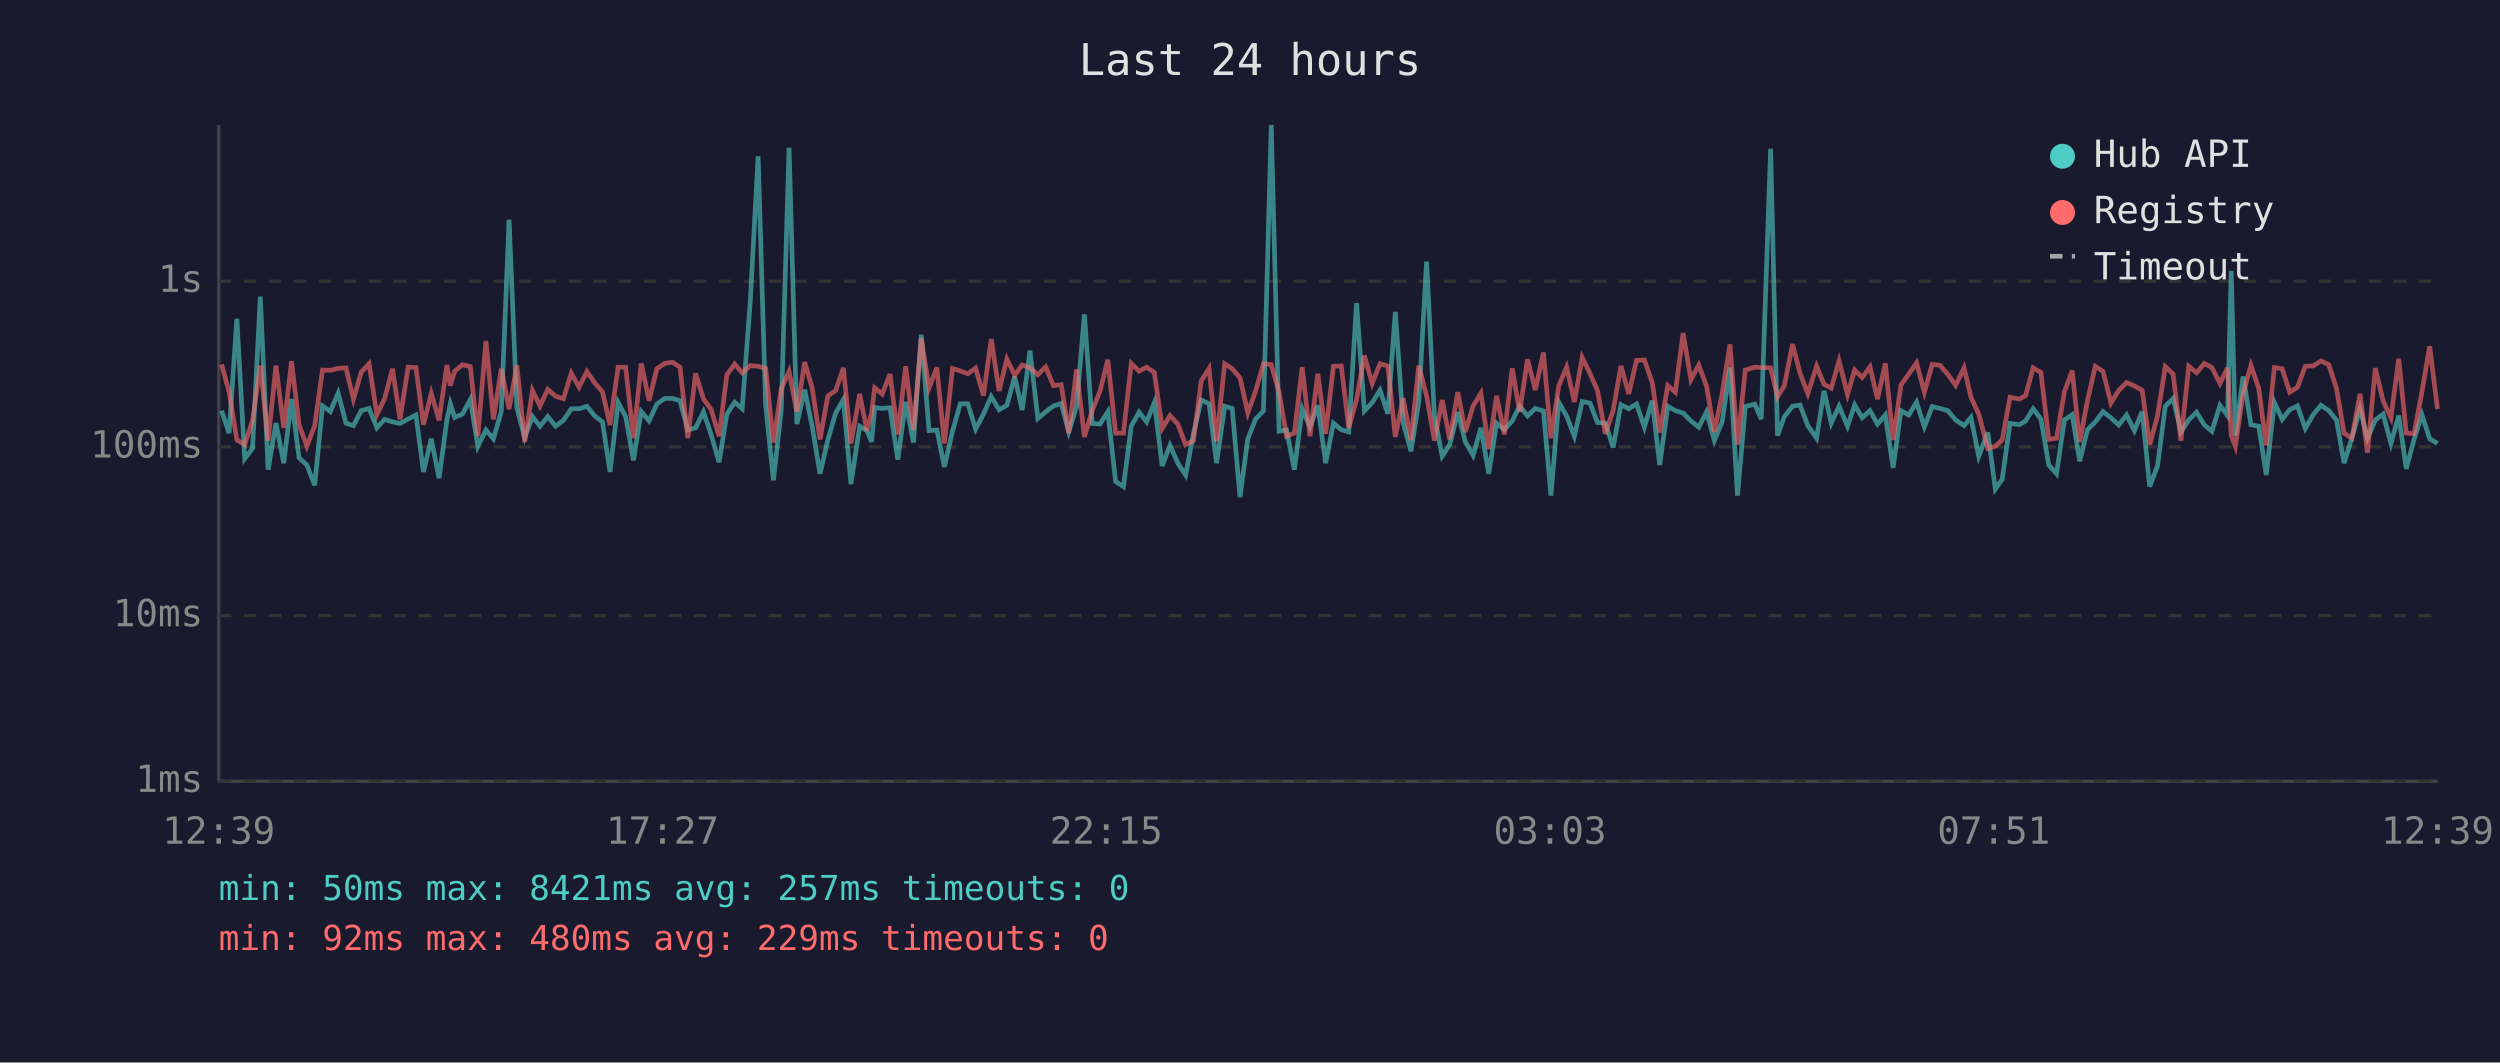
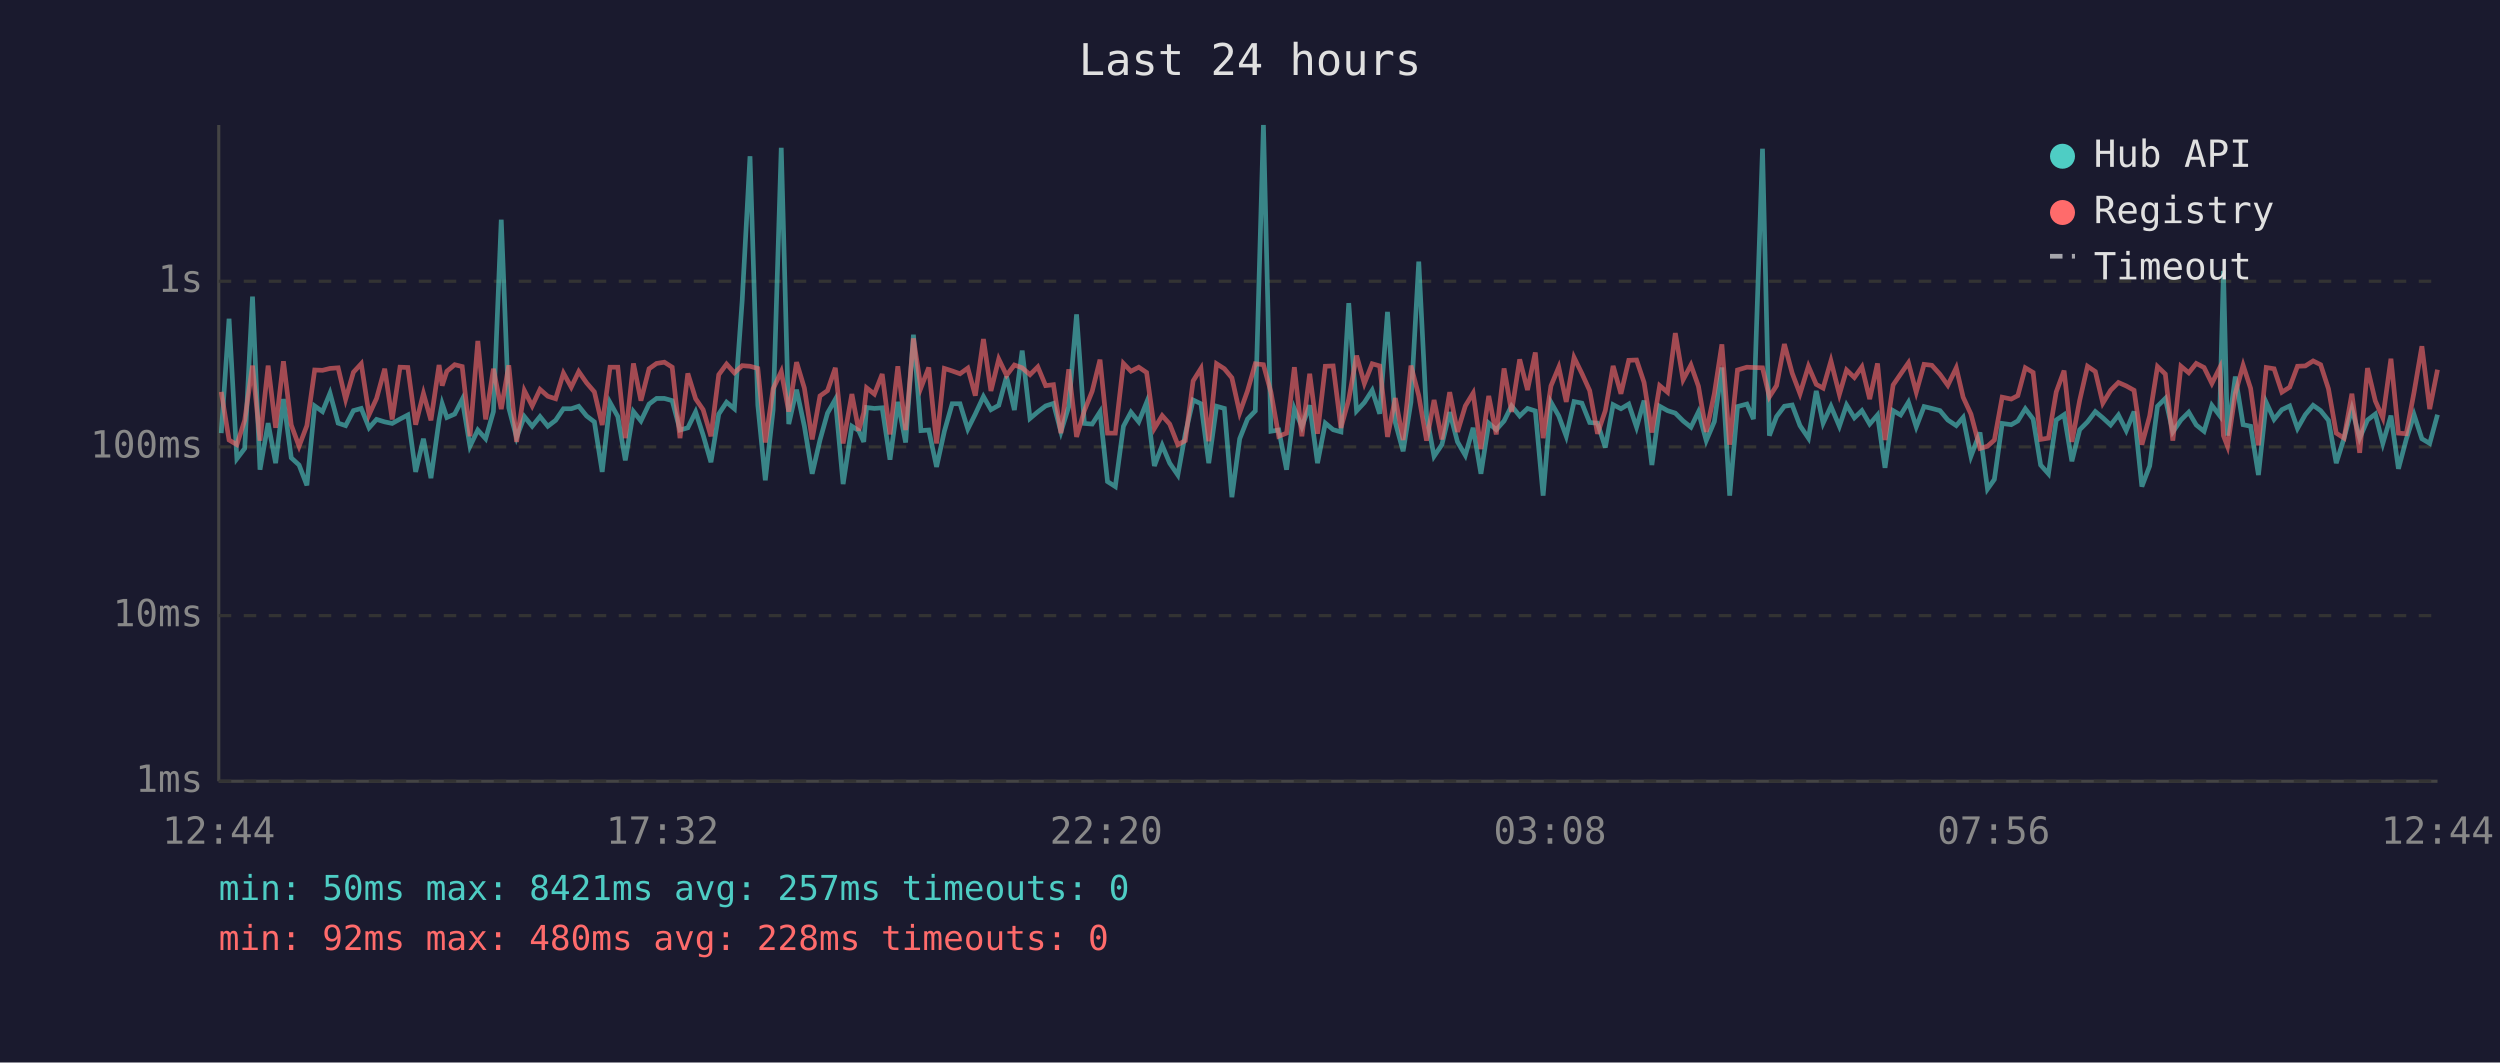
<svg xmlns="http://www.w3.org/2000/svg" viewBox="0 0 800 340" font-family="monospace" font-size="12">
  <rect width="800" height="340" fill="#1a1a2e" />
  <text x="400" y="24" fill="#e0e0e0" font-size="14" text-anchor="middle">Last 24 hours</text>
  <line x1="70" y1="40" x2="70" y2="250" stroke="#444" stroke-width="1" />
  <line x1="70" y1="250" x2="780" y2="250" stroke="#444" stroke-width="1" />
  <line x1="70" y1="250" x2="780" y2="250" stroke="#333" stroke-width="1" stroke-dasharray="4" />
  <text x="65" y="250" fill="#888" text-anchor="end" dominant-baseline="middle">1ms</text>
  <line x1="70" y1="197" x2="780" y2="197" stroke="#333" stroke-width="1" stroke-dasharray="4" />
  <text x="65" y="197" fill="#888" text-anchor="end" dominant-baseline="middle">10ms</text>
  <line x1="70" y1="143" x2="780" y2="143" stroke="#333" stroke-width="1" stroke-dasharray="4" />
  <text x="65" y="143" fill="#888" text-anchor="end" dominant-baseline="middle">100ms</text>
  <line x1="70" y1="90" x2="780" y2="90" stroke="#333" stroke-width="1" stroke-dasharray="4" />
  <text x="65" y="90" fill="#888" text-anchor="end" dominant-baseline="middle">1s</text>
-   <text x="70" y="270" fill="#888" text-anchor="middle">12:39</text>
-   <text x="212" y="270" fill="#888" text-anchor="middle">17:27</text>
-   <text x="354" y="270" fill="#888" text-anchor="middle">22:15</text>
-   <text x="496" y="270" fill="#888" text-anchor="middle">03:03</text>
-   <text x="638" y="270" fill="#888" text-anchor="middle">07:51</text>
-   <text x="780" y="270" fill="#888" text-anchor="middle">12:39</text>
-   <polyline points="70.9,131.4 73.3,138.6 75.8,102.0 78.3,146.8 80.8,143.5 83.3,94.9 85.8,150.3 88.3,135.4 90.8,148.2 93.3,127.7 95.7,146.5 98.2,148.8 100.7,155.3 103.2,129.9 105.7,131.7 108.2,125.8 110.7,135.4 113.1,136.2 115.6,131.4 118.1,130.7 120.6,136.9 123.1,134.2 125.6,135.0 128.0,135.5 130.6,134.1 133.1,132.8 135.5,151.0 138.0,140.4 140.5,153.0 143.0,134.5 144.1,129.2 145.5,133.6 148.0,132.5 150.5,127.8 152.9,142.8 155.5,137.6 157.9,140.4 160.4,131.7 162.9,70.3 165.4,130.5 167.9,140.0 170.4,133.3 172.8,136.4 175.3,133.3 177.8,136.4 180.3,134.5 182.8,130.8 185.3,130.8 187.8,130.0 190.3,133.1 192.8,135.0 195.2,151.0 197.8,128.8 200.2,133.3 202.7,147.3 205.2,131.7 207.7,134.7 210.2,129.3 212.7,127.5 215.2,127.5 217.6,128.2 220.1,137.6 222.6,136.9 225.1,131.8 227.6,139.2 230.1,147.9 232.6,132.5 235.1,128.7 237.5,130.8 240.1,96.2 242.6,50.0 245.0,129.6 247.5,153.7 250.0,131.2 252.5,47.3 255.0,135.7 257.5,124.7 259.9,136.4 262.4,151.6 264.9,140.8 267.4,132.2 269.9,127.8 272.3,154.9 275.1,136.4 277.4,137.8 278.9,141.4 279.9,130.4 282.3,130.7 284.8,130.5 287.3,147.1 289.8,128.6 292.3,141.6 294.8,107.1 297.3,137.8 299.8,137.6 302.2,149.4 304.8,138.0 307.3,129.2 309.7,129.2 312.2,137.3 314.7,132.5 317.2,126.9 319.7,131.1 322.2,129.7 324.7,120.5 327.1,131.2 329.6,112.2 332.1,133.9 334.6,131.8 337.1,129.9 339.6,129.1 342.0,138.2 344.5,130.1 347.0,100.6 349.5,135.5 352.0,135.7 354.5,131.8 357.0,154.1 359.5,155.7 362.0,136.4 364.5,131.9 366.9,135.0 369.4,128.8 371.9,149.1 374.4,142.5 376.9,148.2 379.4,152.0 381.9,138.8 384.4,128.0 386.9,129.2 389.3,148.2 391.9,130.0 394.3,130.7 396.8,159.1 399.3,140.4 401.8,134.1 404.3,131.5 406.8,40.0 409.3,138.0 411.7,137.6 414.2,150.3 416.7,130.8 419.2,136.6 421.7,129.7 424.2,148.2 426.7,135.4 429.2,137.5 431.6,138.2 434.1,97.0 436.6,131.5 439.1,128.8 441.6,124.9 444.1,132.4 446.5,99.8 449.0,135.2 451.5,144.4 454.0,128.7 456.5,83.7 459.0,133.1 461.5,146.0 463.9,142.3 466.5,131.9 468.9,141.4 471.4,145.7 473.9,136.9 476.4,151.6 478.9,135.4 481.4,137.5 483.9,134.7 486.3,129.9 488.8,133.1 491.3,130.7 493.9,131.5 496.3,158.6 498.8,128.7 501.3,133.1 503.8,139.6 506.3,128.5 508.8,129.0 511.2,135.2 513.7,135.4 516.2,143.2 518.7,129.5 521.2,130.8 523.7,129.3 526.2,136.7 528.7,128.2 531.1,148.8 533.7,130.0 536.1,131.4 538.6,132.2 541.1,134.7 543.6,136.7 546.1,131.8 548.6,141.0 551.1,134.9 553.6,117.6 556.0,158.6 558.5,130.1 561.5,129.3 563.6,134.1 566.6,47.6 568.8,139.4 571.0,133.3 573.6,130.0 576.0,129.6 578.5,136.2 581.3,140.2 583.7,125.1 586.0,135.4 588.5,130.0 591.2,136.4 593.5,129.6 595.9,133.7 598.4,131.4 600.8,135.7 603.3,132.8 605.8,149.7 608.3,131.4 610.8,132.8 613.3,128.7 615.8,136.6 618.3,130.1 620.8,130.7 623.3,131.4 625.8,134.4 628.5,136.2 630.7,133.6 633.2,146.0 636.1,138.4 638.5,156.5 640.7,153.4 643.2,135.5 646.2,135.9 648.2,134.7 650.6,130.8 653.1,134.1 655.6,148.8 658.1,151.6 660.6,134.4 663.1,132.7 665.5,147.6 668.0,137.5 670.5,135.0 673.0,131.7 675.5,133.7 678.0,136.0 680.5,132.8 683.0,137.8 685.5,131.7 687.9,155.7 690.4,149.1 692.9,130.0 695.4,127.5 697.9,138.2 700.4,134.4 702.9,131.9 705.4,136.0 707.8,138.0 710.4,129.7 712.8,133.0 714.0,86.7 715.3,139.4 717.8,120.5 720.3,135.9 722.8,136.4 725.2,152.0 727.8,128.8 730.3,134.2 732.7,131.1 735.2,129.9 737.7,137.1 740.2,132.7 742.7,129.7 745.2,131.4 747.7,134.5 750.1,148.2 752.6,140.2 755.2,130.8 757.6,140.2 760.1,134.4 762.6,132.5 765.1,141.9 767.6,133.0 770.0,150.0 772.5,140.6 775.0,132.7 777.5,140.4 780.0,141.9" fill="none" stroke="#4ecdc4" stroke-width="1.5" opacity="0.6" />
-   <polyline points="70.9,116.6 73.3,125.4 75.8,140.8 78.3,142.3 80.8,134.5 83.3,117.0 85.8,141.0 88.3,117.0 90.8,136.9 93.3,115.6 95.7,136.0 98.2,142.8 100.7,136.2 103.2,118.4 105.7,118.5 108.2,117.9 110.7,117.7 113.1,127.8 115.6,119.1 118.1,116.4 120.6,132.7 123.1,127.5 125.6,118.0 128.0,134.2 130.6,117.5 133.1,117.6 135.5,135.9 138.0,125.9 140.5,134.5 143.0,116.8 144.1,123.4 145.5,118.8 148.0,116.7 150.5,117.3 152.9,139.6 155.5,109.1 157.9,134.2 160.4,118.0 162.9,130.9 165.4,116.9 167.9,141.4 170.4,125.0 172.8,129.9 175.3,124.6 177.8,126.8 180.3,127.6 182.8,119.4 185.3,123.9 187.8,118.9 190.3,122.5 192.8,125.4 195.2,136.0 197.8,117.5 200.2,117.5 202.7,140.2 205.2,116.3 207.7,128.2 210.2,118.0 212.7,116.3 215.2,115.9 217.6,117.5 220.1,140.2 222.6,119.5 225.1,127.6 227.6,131.1 230.1,139.6 232.6,119.9 235.1,116.5 237.5,119.3 240.1,117.0 242.6,117.2 245.0,117.9 247.5,141.6 250.0,124.4 252.5,118.9 255.0,131.7 257.5,115.9 259.9,124.2 262.4,140.6 264.9,126.7 267.4,125.0 269.9,117.7 272.3,141.9 275.1,126.1 277.4,137.8 278.9,132.1 279.9,124.1 282.3,126.1 284.8,119.7 287.3,139.0 289.8,117.2 292.3,137.6 294.8,108.3 297.3,124.1 299.8,117.6 302.2,141.9 304.8,117.9 307.3,118.7 309.7,119.6 312.2,117.8 314.7,126.6 317.2,108.5 319.7,125.1 322.2,114.9 324.7,120.1 327.1,116.8 329.6,117.7 332.1,119.9 334.6,117.4 337.1,123.4 339.6,123.1 342.0,138.6 344.5,118.2 347.0,139.8 349.5,131.4 352.0,125.2 354.5,115.1 357.0,138.6 359.5,138.6 362.0,116.3 364.5,118.8 366.9,117.5 369.4,119.2 371.9,137.1 374.4,133.0 376.9,135.7 379.4,142.3 381.9,141.0 384.4,121.9 386.9,117.9 389.3,141.2 391.9,116.4 394.3,118.0 396.8,120.9 399.3,132.1 401.8,125.1 404.3,116.4 406.8,116.7 409.3,125.5 411.7,139.6 414.2,138.6 416.7,117.5 419.2,139.6 421.7,119.6 424.2,138.8 426.7,117.2 429.2,117.1 431.6,136.9 434.1,127.8 436.6,113.8 439.1,122.7 441.6,116.4 444.1,117.1 446.5,139.8 449.0,127.4 451.5,140.8 454.0,117.0 456.5,126.6 459.0,141.0 461.5,128.0 463.9,140.6 466.5,125.5 468.9,138.2 471.4,129.9 473.9,125.8 476.4,143.7 478.9,126.7 481.4,139.0 483.9,117.9 486.3,131.8 488.8,115.0 491.3,124.8 493.9,112.8 496.3,140.2 498.8,123.5 501.3,117.5 503.8,128.6 506.3,114.4 508.8,119.5 511.2,125.0 513.7,138.8 516.2,131.4 518.7,117.1 521.2,126.0 523.7,115.3 526.2,115.2 528.7,122.4 531.1,138.4 533.7,123.4 536.1,125.5 538.6,106.6 541.1,121.5 543.6,116.8 546.1,123.6 548.6,138.2 551.1,125.9 553.6,110.2 556.0,142.3 558.5,118.4 561.5,117.5 563.6,117.6 566.6,117.7 568.8,127.0 571.0,123.4 573.6,110.1 576.0,119.4 578.5,126.0 581.3,117.2 583.7,123.0 586.0,124.2 588.5,115.5 591.2,126.2 593.5,118.4 595.9,120.8 598.4,117.4 600.8,127.7 603.3,116.3 605.8,140.8 608.3,123.2 610.8,119.7 613.3,116.1 615.8,125.5 618.3,116.6 620.8,116.9 623.3,119.8 625.8,123.3 628.5,117.7 630.7,127.1 633.2,132.5 636.1,143.5 638.5,142.8 640.7,140.8 643.2,127.1 646.2,127.7 648.2,126.6 650.6,117.7 653.1,119.2 655.6,140.6 658.1,140.2 660.6,125.4 663.1,118.6 665.5,141.4 668.0,128.1 670.5,117.2 673.0,118.9 675.5,129.0 678.0,124.9 680.5,122.4 683.0,123.5 685.5,124.9 687.9,142.3 690.4,133.1 692.9,117.3 695.4,119.7 697.9,141.0 700.4,117.2 702.9,119.3 705.4,116.3 707.8,117.6 710.4,122.7 712.8,117.7 714.0,139.4 715.3,142.8 717.8,125.9 720.3,116.9 722.8,124.3 725.2,142.5 727.8,117.6 730.3,118.0 732.7,125.5 735.2,123.9 737.7,117.2 740.2,117.1 742.7,115.5 745.2,116.7 747.7,124.4 750.1,138.6 752.6,140.2 755.2,126.0 757.6,144.9 760.1,117.8 762.6,128.3 765.1,133.7 767.6,114.8 770.0,138.6 772.5,138.8 775.0,125.5 777.5,110.8 780.0,130.9" fill="none" stroke="#ff6b6b" stroke-width="1.5" opacity="0.6" />
+   <text x="70" y="270" fill="#888" text-anchor="middle">12:44</text>
+   <text x="212" y="270" fill="#888" text-anchor="middle">17:32</text>
+   <text x="354" y="270" fill="#888" text-anchor="middle">22:20</text>
+   <text x="496" y="270" fill="#888" text-anchor="middle">03:08</text>
+   <text x="638" y="270" fill="#888" text-anchor="middle">07:56</text>
+   <text x="780" y="270" fill="#888" text-anchor="middle">12:44</text>
+   <polyline points="70.8,138.6 73.3,102.0 75.8,146.8 78.3,143.5 80.8,94.9 83.2,150.3 85.8,135.4 88.2,148.2 90.7,127.7 93.2,146.5 95.7,148.8 98.2,155.3 100.7,129.9 103.2,131.7 105.6,125.8 108.2,135.4 110.6,136.2 113.1,131.4 115.6,130.7 118.1,136.9 120.5,134.2 123.1,135.0 125.5,135.5 128.0,134.1 130.5,132.8 133.0,151.0 135.5,140.4 137.9,153.0 140.5,134.5 141.5,129.2 143.0,133.6 145.5,132.5 147.9,127.8 150.4,142.8 152.9,137.6 155.4,140.4 157.9,131.7 160.4,70.3 162.8,130.5 165.3,140.0 167.8,133.3 170.3,136.4 172.8,133.3 175.3,136.4 177.8,134.5 180.3,130.8 182.8,130.8 185.2,130.0 187.7,133.1 190.2,135.0 192.7,151.0 195.2,128.8 197.7,133.3 200.1,147.3 202.7,131.7 205.1,134.7 207.7,129.3 210.1,127.5 212.6,127.5 215.1,128.2 217.6,137.6 220.1,136.9 222.6,131.8 225.0,139.2 227.5,147.9 230.0,132.5 232.5,128.7 235.0,130.8 237.5,96.2 240.0,50.0 242.5,129.6 244.9,153.7 247.4,131.2 250.0,47.3 252.4,135.7 254.9,124.7 257.4,136.4 259.9,151.6 262.4,140.8 264.8,132.2 267.3,127.8 269.8,154.9 272.6,136.4 274.8,137.8 276.4,141.4 277.3,130.4 279.8,130.7 282.3,130.5 284.8,147.1 287.3,128.6 289.8,141.6 292.3,107.1 294.7,137.8 297.2,137.6 299.7,149.4 302.2,138.0 304.7,129.2 307.2,129.2 309.7,137.3 312.1,132.5 314.7,126.9 317.1,131.1 319.6,129.7 322.1,120.5 324.6,131.2 327.1,112.2 329.6,133.9 332.1,131.8 334.6,129.9 337.1,129.1 339.5,138.2 342.0,130.1 344.5,100.6 347.0,135.5 349.5,135.7 352.0,131.8 354.4,154.1 356.9,155.7 359.5,136.4 361.9,131.9 364.4,135.0 366.9,128.8 369.4,149.1 371.9,142.5 374.3,148.2 376.9,152.0 379.3,138.8 381.8,128.0 384.3,129.2 386.8,148.2 389.3,130.0 391.8,130.7 394.2,159.1 396.7,140.4 399.2,134.1 401.7,131.5 404.3,40.0 406.7,138.0 409.2,137.6 411.7,150.3 414.2,130.8 416.6,136.6 419.1,129.7 421.6,148.2 424.1,135.4 426.6,137.5 429.1,138.2 431.6,97.0 434.1,131.5 436.6,128.8 439.1,124.9 441.5,132.4 444.0,99.8 446.5,135.2 449.0,144.4 451.5,128.7 454.0,83.7 456.5,133.1 458.9,146.0 461.4,142.3 463.9,131.9 466.4,141.4 468.9,145.7 471.4,136.9 473.9,151.6 476.4,135.4 478.8,137.5 481.3,134.7 483.7,129.9 486.3,133.1 488.8,130.7 491.3,131.5 493.8,158.6 496.3,128.7 498.8,133.1 501.2,139.6 503.7,128.5 506.2,129.0 508.7,135.2 511.2,135.4 513.7,143.2 516.2,129.5 518.7,130.8 521.2,129.3 523.7,136.7 526.1,128.2 528.6,148.8 531.1,130.0 533.6,131.4 536.1,132.2 538.6,134.7 541.1,136.7 543.5,131.8 546.0,141.0 548.6,134.9 551.0,117.6 553.5,158.6 556.0,130.1 559.0,129.3 561.1,134.1 564.0,47.6 566.2,139.4 568.5,133.3 571.0,130.0 573.5,129.6 576.0,136.2 578.7,140.2 581.2,125.1 583.4,135.4 585.9,130.0 588.6,136.4 590.9,129.6 593.4,133.7 595.8,131.4 598.3,135.7 600.8,132.8 603.2,149.7 605.8,131.4 608.2,132.8 610.7,128.7 613.2,136.6 615.7,130.1 618.2,130.7 620.8,131.4 623.3,134.4 626.0,136.2 628.2,133.6 630.7,146.0 633.6,138.4 636.0,156.5 638.2,153.4 640.7,135.5 643.6,135.9 645.7,134.7 648.1,130.8 650.6,134.1 653.0,148.8 655.5,151.6 658.0,134.4 660.5,132.7 663.0,147.6 665.5,137.5 668.0,135.0 670.5,131.7 672.9,133.7 675.4,136.0 677.9,132.8 680.4,137.8 682.9,131.7 685.4,155.7 687.9,149.1 690.4,130.0 692.9,127.5 695.3,138.2 697.9,134.4 700.4,131.9 702.8,136.0 705.3,138.0 707.8,129.7 710.3,133.0 711.5,86.7 712.8,139.4 715.3,120.5 717.8,135.9 720.2,136.4 722.7,152.0 725.2,128.8 727.7,134.2 730.2,131.1 732.7,129.9 735.2,137.1 737.7,132.7 740.2,129.7 742.6,131.4 745.1,134.5 747.6,148.2 750.1,140.2 752.6,130.8 755.1,140.2 757.6,134.4 760.1,132.5 762.5,141.9 765.1,133.0 767.5,150.0 770.0,140.6 772.5,132.7 775.0,140.4 777.5,141.9 780.0,132.7" fill="none" stroke="#4ecdc4" stroke-width="1.5" opacity="0.6" />
+   <polyline points="70.8,125.4 73.3,140.8 75.8,142.3 78.3,134.5 80.8,117.0 83.2,141.0 85.8,117.0 88.2,136.9 90.7,115.6 93.2,136.0 95.7,142.8 98.2,136.2 100.7,118.4 103.2,118.5 105.6,117.9 108.2,117.7 110.6,127.8 113.1,119.1 115.6,116.4 118.1,132.7 120.5,127.5 123.1,118.0 125.5,134.2 128.0,117.5 130.5,117.6 133.0,135.9 135.5,125.9 137.9,134.5 140.5,116.8 141.5,123.4 143.0,118.8 145.5,116.7 147.9,117.3 150.4,139.6 152.9,109.1 155.4,134.2 157.9,118.0 160.4,130.9 162.8,116.9 165.3,141.4 167.8,125.0 170.3,129.9 172.8,124.6 175.3,126.8 177.8,127.6 180.3,119.4 182.8,123.9 185.2,118.9 187.7,122.5 190.2,125.4 192.7,136.0 195.2,117.5 197.7,117.5 200.1,140.2 202.7,116.3 205.1,128.2 207.7,118.0 210.1,116.3 212.6,115.9 215.1,117.5 217.6,140.2 220.1,119.5 222.6,127.6 225.0,131.1 227.5,139.6 230.0,119.9 232.5,116.5 235.0,119.3 237.5,117.0 240.0,117.2 242.5,117.9 244.9,141.6 247.4,124.4 250.0,118.9 252.4,131.7 254.9,115.9 257.4,124.2 259.9,140.6 262.4,126.7 264.8,125.0 267.3,117.7 269.8,141.9 272.6,126.1 274.8,137.8 276.4,132.1 277.3,124.1 279.8,126.1 282.3,119.7 284.8,139.0 287.3,117.2 289.8,137.6 292.3,108.3 294.7,124.1 297.2,117.6 299.7,141.9 302.2,117.9 304.7,118.7 307.2,119.6 309.7,117.8 312.1,126.6 314.7,108.5 317.1,125.1 319.6,114.9 322.1,120.1 324.6,116.8 327.1,117.7 329.6,119.9 332.1,117.4 334.6,123.4 337.1,123.1 339.5,138.6 342.0,118.2 344.5,139.8 347.0,131.4 349.5,125.2 352.0,115.1 354.4,138.6 356.9,138.6 359.5,116.3 361.9,118.8 364.4,117.5 366.9,119.2 369.4,137.1 371.9,133.0 374.3,135.7 376.9,142.3 379.3,141.0 381.8,121.9 384.3,117.9 386.8,141.2 389.3,116.4 391.8,118.0 394.2,120.9 396.7,132.1 399.2,125.1 401.7,116.4 404.3,116.7 406.7,125.5 409.2,139.6 411.7,138.6 414.2,117.5 416.6,139.6 419.1,119.6 421.6,138.8 424.1,117.2 426.6,117.1 429.1,136.9 431.6,127.8 434.1,113.8 436.6,122.7 439.1,116.4 441.5,117.1 444.0,139.8 446.5,127.4 449.0,140.8 451.5,117.0 454.0,126.6 456.5,141.0 458.9,128.0 461.4,140.6 463.9,125.5 466.4,138.2 468.9,129.9 471.4,125.8 473.9,143.7 476.4,126.7 478.8,139.0 481.3,117.9 483.7,131.8 486.3,115.0 488.8,124.8 491.3,112.8 493.8,140.2 496.3,123.5 498.8,117.5 501.2,128.6 503.7,114.4 506.2,119.5 508.7,125.0 511.2,138.8 513.7,131.4 516.2,117.1 518.7,126.0 521.2,115.3 523.7,115.2 526.1,122.4 528.6,138.4 531.1,123.4 533.6,125.5 536.1,106.6 538.6,121.5 541.1,116.8 543.5,123.6 546.0,138.2 548.6,125.9 551.0,110.2 553.5,142.3 556.0,118.4 559.0,117.5 561.1,117.6 564.0,117.7 566.2,127.0 568.5,123.4 571.0,110.1 573.5,119.4 576.0,126.0 578.7,117.2 581.2,123.0 583.4,124.2 585.9,115.5 588.6,126.2 590.9,118.4 593.4,120.8 595.8,117.4 598.3,127.7 600.8,116.3 603.2,140.8 605.8,123.2 608.2,119.7 610.7,116.1 613.2,125.5 615.7,116.6 618.2,116.9 620.8,119.8 623.3,123.3 626.0,117.7 628.2,127.1 630.7,132.5 633.6,143.5 636.0,142.8 638.2,140.8 640.7,127.1 643.6,127.7 645.7,126.6 648.1,117.7 650.6,119.2 653.0,140.6 655.5,140.2 658.0,125.4 660.5,118.6 663.0,141.4 665.5,128.1 668.0,117.2 670.5,118.9 672.9,129.0 675.4,124.9 677.9,122.4 680.4,123.5 682.9,124.9 685.4,142.3 687.9,133.1 690.4,117.3 692.9,119.7 695.3,141.0 697.9,117.2 700.4,119.3 702.8,116.3 705.3,117.6 707.8,122.7 710.3,117.7 711.5,139.4 712.8,142.8 715.3,125.9 717.8,116.9 720.2,124.3 722.7,142.5 725.2,117.6 727.7,118.0 730.2,125.5 732.7,123.9 735.2,117.2 737.7,117.1 740.2,115.5 742.6,116.7 745.1,124.4 747.6,138.6 750.1,140.2 752.6,126.0 755.1,144.9 757.6,117.8 760.1,128.3 762.5,133.7 765.1,114.8 767.5,138.6 770.0,138.8 772.5,125.5 775.0,110.8 777.5,130.9 780.0,118.3" fill="none" stroke="#ff6b6b" stroke-width="1.5" opacity="0.6" />
  <circle cx="660" cy="50" r="4" fill="#4ecdc4" />
  <text x="670" y="50" fill="#e0e0e0" dominant-baseline="middle">Hub API</text>
  <circle cx="660" cy="68" r="4" fill="#ff6b6b" />
  <text x="670" y="68" fill="#e0e0e0" dominant-baseline="middle">Registry</text>
  <line x1="656" y1="82" x2="664" y2="82" stroke="#e0e0e0" stroke-width="1.5" stroke-dasharray="4,3" opacity="0.7" />
  <text x="670" y="86" fill="#e0e0e0" dominant-baseline="middle">Timeout</text>
  <text x="70" y="288" fill="#4ecdc4" font-size="11">min: 50ms  max: 8421ms  avg: 257ms  timeouts: 0</text>
-   <text x="70" y="304" fill="#ff6b6b" font-size="11">min: 92ms  max: 480ms  avg: 229ms  timeouts: 0</text>
+   <text x="70" y="304" fill="#ff6b6b" font-size="11">min: 92ms  max: 480ms  avg: 228ms  timeouts: 0</text>
</svg>
